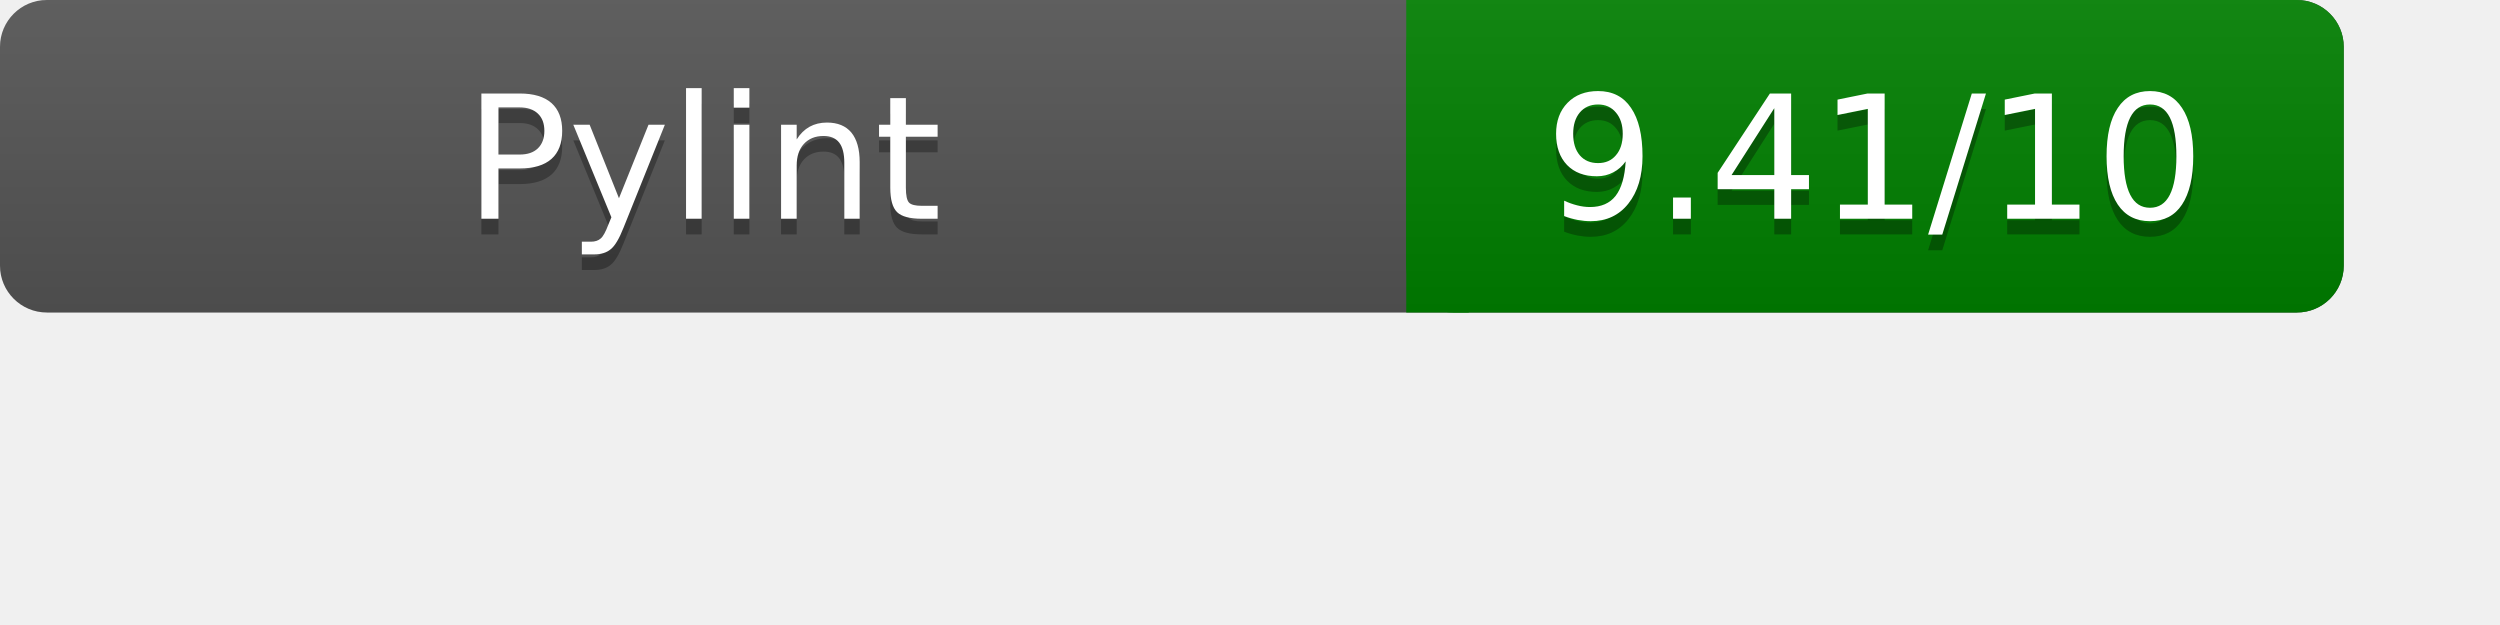
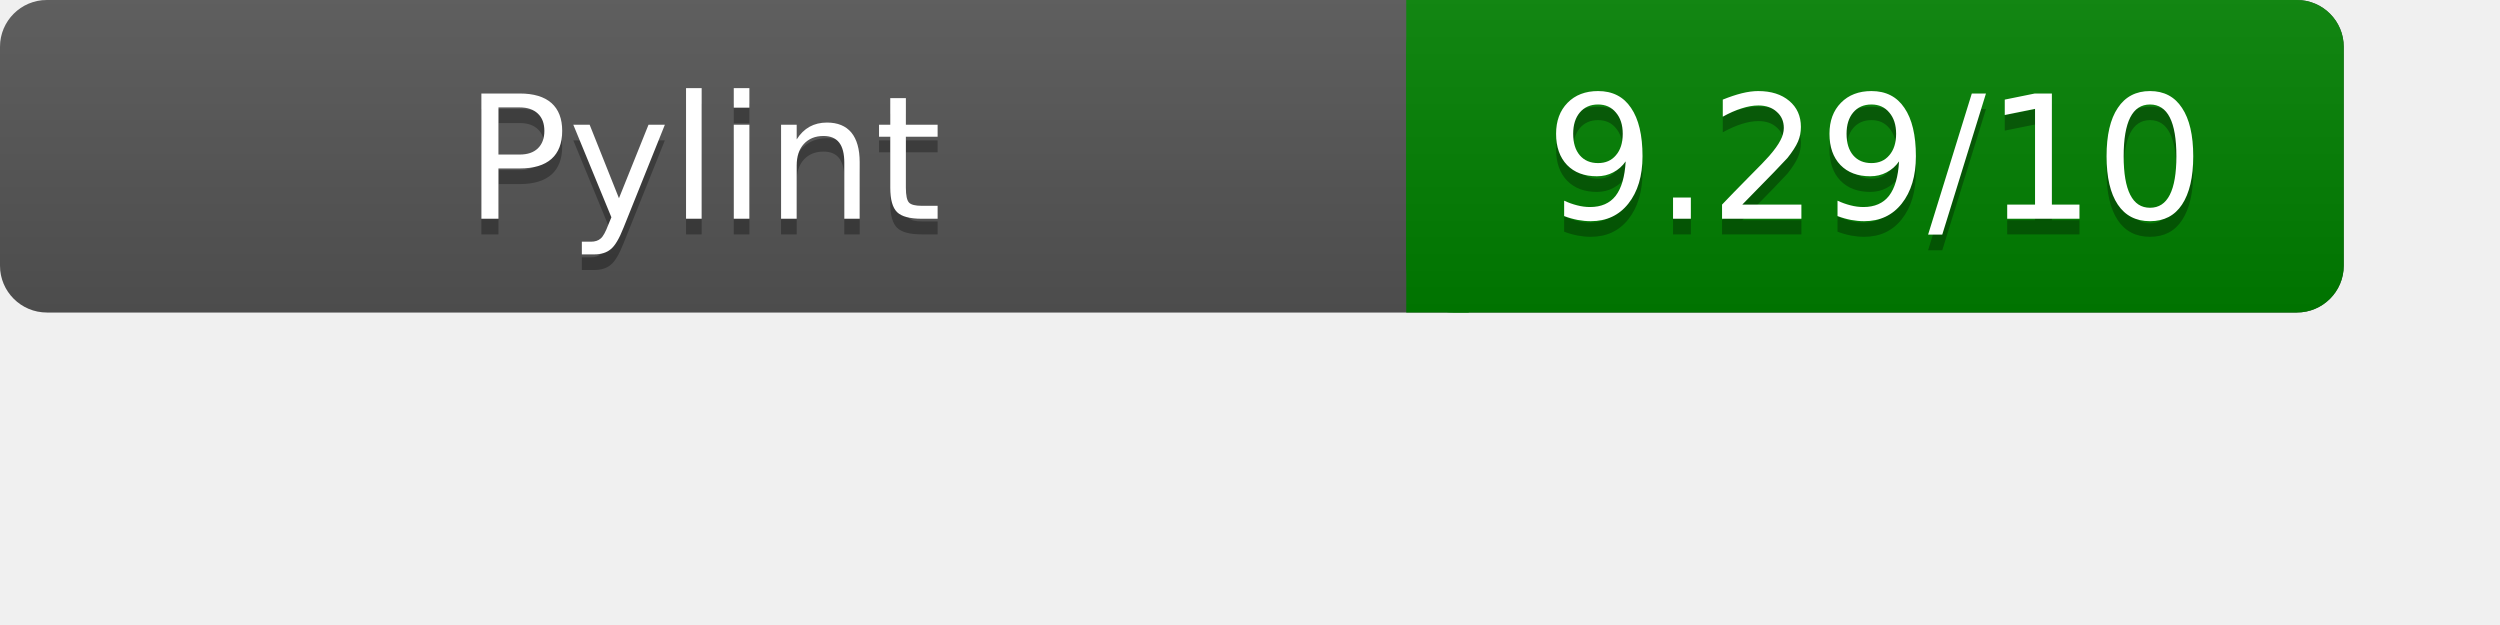
<svg xmlns="http://www.w3.org/2000/svg" width="160" height="40" role="img" aria-label="Pylint Results">
  <linearGradient id="a" x2="0" y2="100%">
    <stop offset="0" stop-color="#bbb" stop-opacity=".1" />
    <stop offset="1" stop-opacity=".1" />
  </linearGradient>
  <rect rx="3" width="150" height="20" fill="#555" />
  <rect rx="3" x="90" width="60" height="20" fill="green" />
  <path fill="green" d="M90 0h4v20h-4z" />
  <rect rx="3" width="150" height="20" fill="url(#a)" />
  <g fill="#fff" text-anchor="middle" font-family="Verdana,DejaVu Sans,sans-serif" font-size="11">
    <text x="45" y="15" fill="#010101" fill-opacity=".3">Pylint</text>
    <text x="45" y="14">Pylint</text>
-     <text x="120" y="15" fill="#010101" fill-opacity=".3">9.41/10</text>
-     <text x="120" y="14">9.41/10</text>
+     <text x="120" y="15" fill="#010101" fill-opacity=".3">9.29/10</text>
+     <text x="120" y="14">9.29/10</text>
  </g>
</svg>
